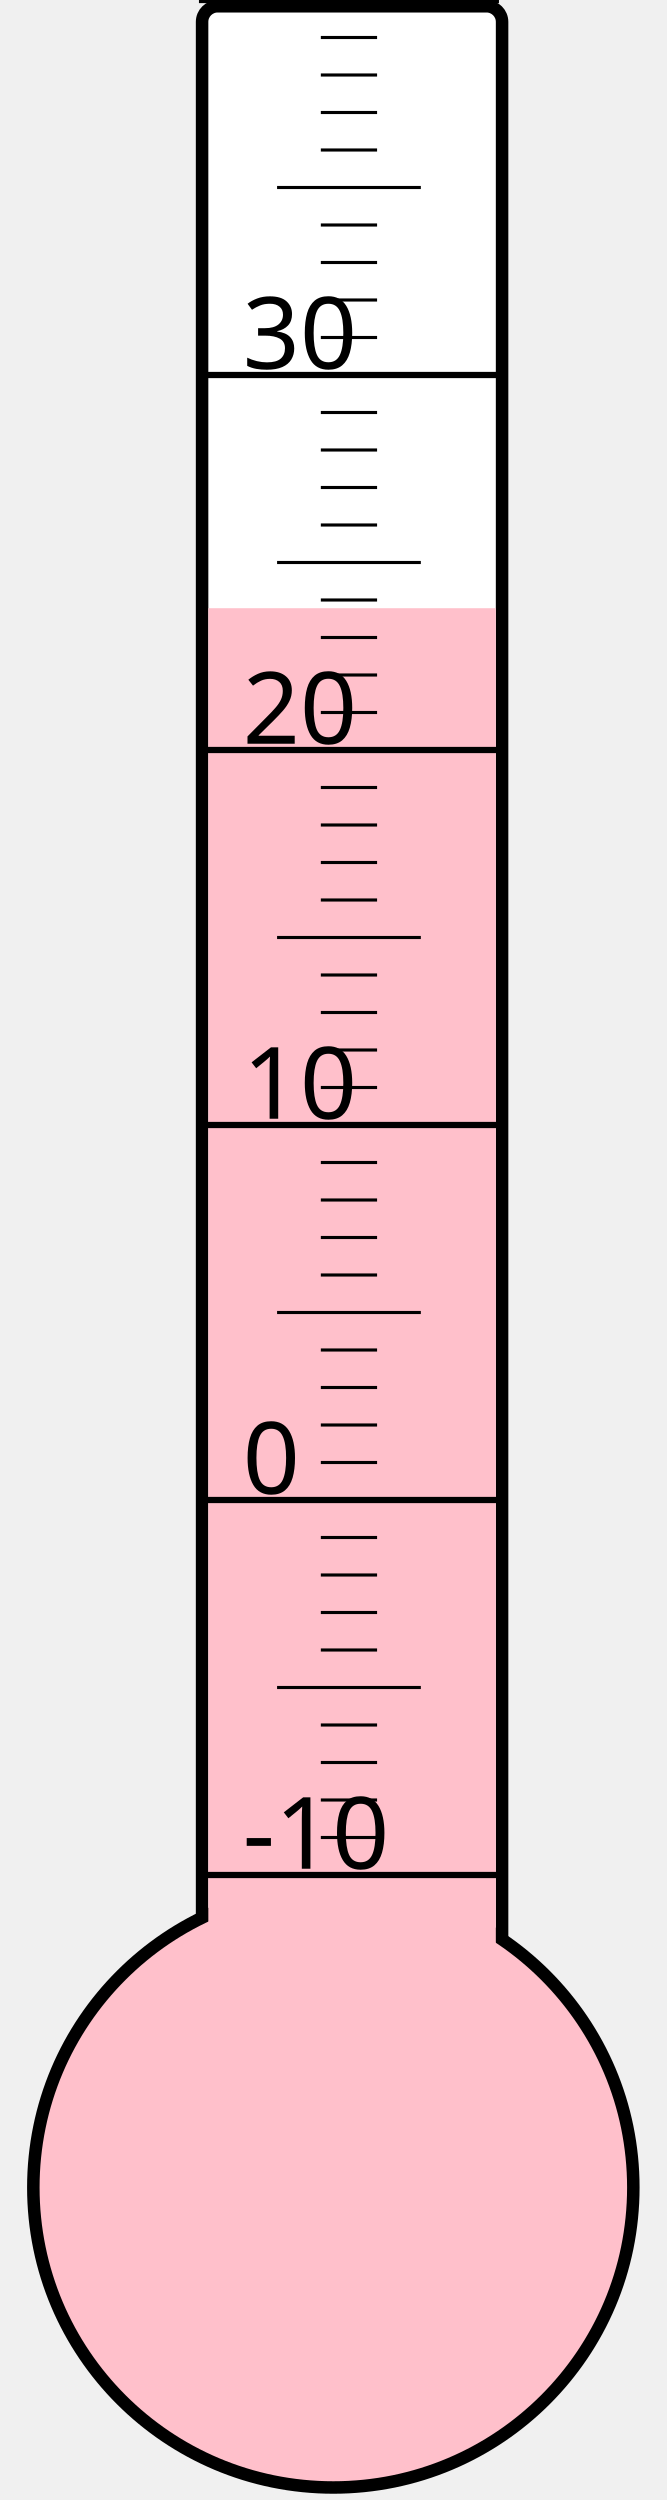
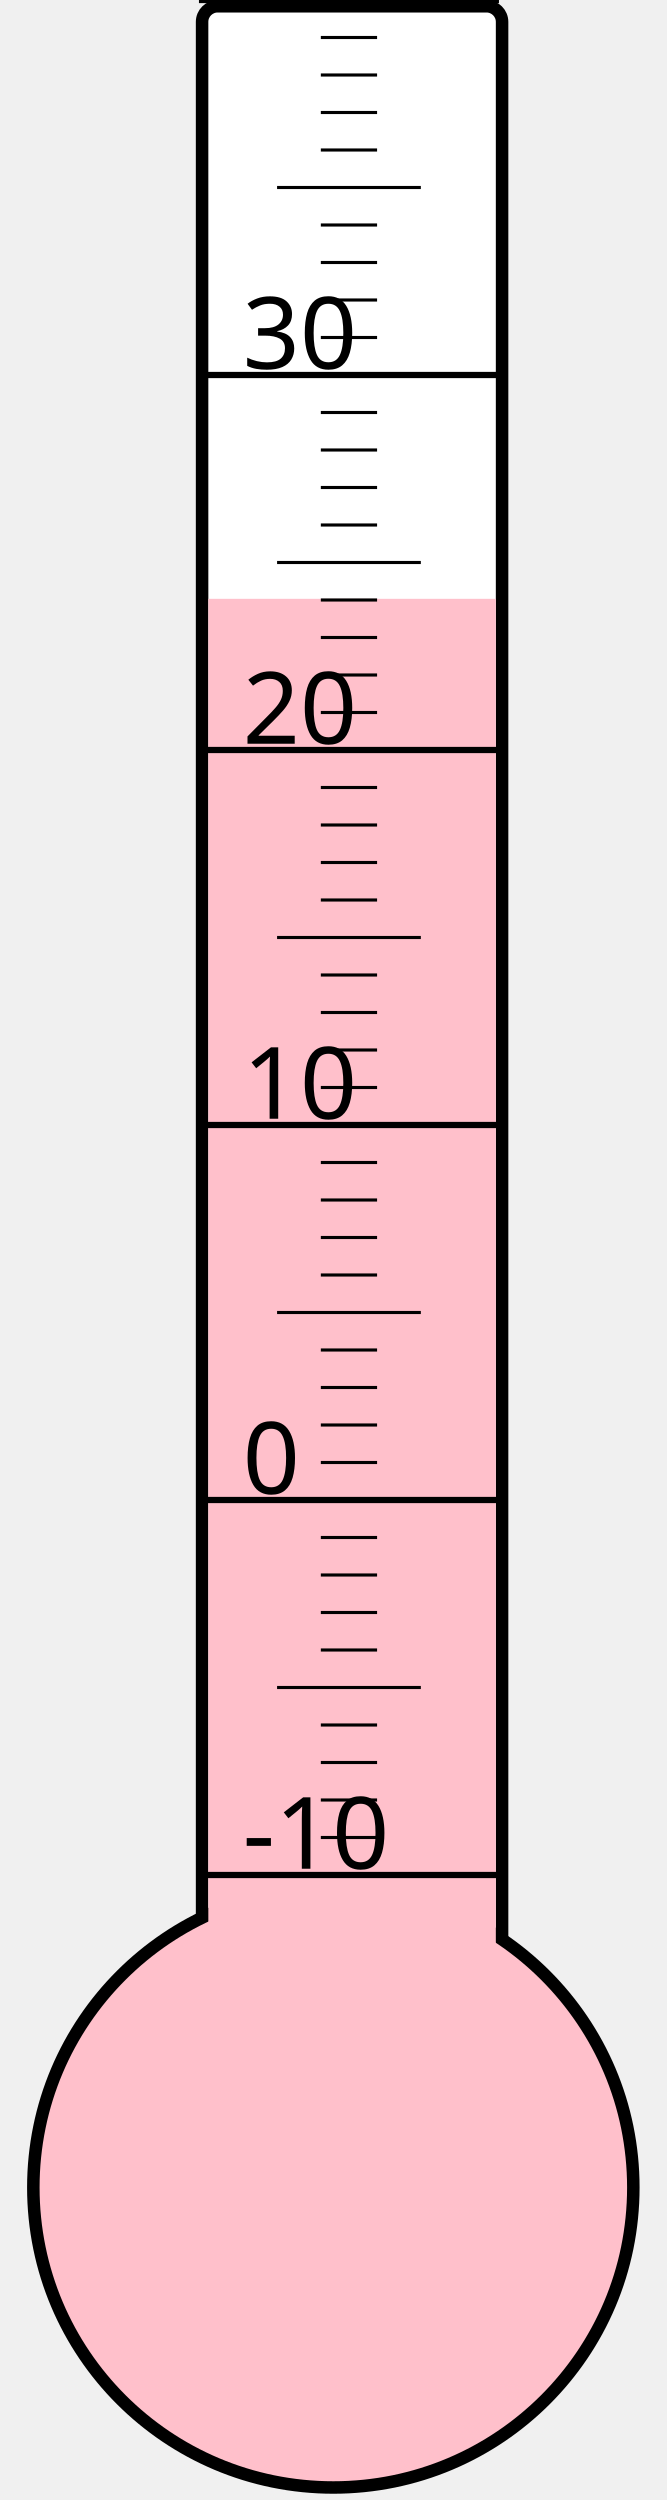
<svg xmlns="http://www.w3.org/2000/svg" width="40px" height="150px" viewBox="0 0 200 800">
  <rect width="200" height="800" x="0" y="0" style="fill: #ffffeb; fill-opacity: 0;" />
  <rect width="96" height="680" x="58" y="2" rx="5" ry="5" style="fill: white; fill-opacity: 1; stroke: black; stroke-width: 4;" />
  <circle cx="100" cy="700" r="96" style="fill: pink; stroke: black; stroke-width: 4;" />
-   <rect width="92" height="505.375" x="60" y="194.625" style="fill: pink; fill-opacity: 1; stroke-width: 0;" />
+   <rect width="92" height="508.375" x="60" y="191.625" style="fill: pink; fill-opacity: 1; stroke-width: 0;" />
  <text x="71" y="598" style="font-family: sans-serif; font-size: 24pt;">-10</text>
  <text x="71" y="478" style="font-family: sans-serif; font-size: 24pt;">0</text>
  <text x="71" y="358" style="font-family: sans-serif; font-size: 24pt;">10</text>
  <text x="71" y="238" style="font-family: sans-serif; font-size: 24pt;">20</text>
  <text x="71" y="118" style="font-family: sans-serif; font-size: 24pt;">30</text>
  <g style="stroke: black;">
    <line x1="57" y1="600" x2="153" y2="600" style="stroke-width: 2;" />
    <line x1="96" y1="588" x2="114" y2="588" style="stroke-width: 1;" />
    <line x1="96" y1="576" x2="114" y2="576" style="stroke-width: 1;" />
    <line x1="96" y1="564" x2="114" y2="564" style="stroke-width: 1;" />
    <line x1="96" y1="552" x2="114" y2="552" style="stroke-width: 1;" />
    <line x1="82" y1="540" x2="128" y2="540" style="stroke-width: 1;" />
    <line x1="96" y1="528" x2="114" y2="528" style="stroke-width: 1;" />
    <line x1="96" y1="516" x2="114" y2="516" style="stroke-width: 1;" />
    <line x1="96" y1="504" x2="114" y2="504" style="stroke-width: 1;" />
    <line x1="96" y1="492" x2="114" y2="492" style="stroke-width: 1;" />
    <line x1="57" y1="480" x2="153" y2="480" style="stroke-width: 2;" />
    <line x1="96" y1="468" x2="114" y2="468" style="stroke-width: 1;" />
    <line x1="96" y1="456" x2="114" y2="456" style="stroke-width: 1;" />
    <line x1="96" y1="444" x2="114" y2="444" style="stroke-width: 1;" />
    <line x1="96" y1="432" x2="114" y2="432" style="stroke-width: 1;" />
    <line x1="82" y1="420" x2="128" y2="420" style="stroke-width: 1;" />
    <line x1="96" y1="408" x2="114" y2="408" style="stroke-width: 1;" />
    <line x1="96" y1="396" x2="114" y2="396" style="stroke-width: 1;" />
    <line x1="96" y1="384" x2="114" y2="384" style="stroke-width: 1;" />
    <line x1="96" y1="372" x2="114" y2="372" style="stroke-width: 1;" />
    <line x1="57" y1="360" x2="153" y2="360" style="stroke-width: 2;" />
    <line x1="96" y1="348" x2="114" y2="348" style="stroke-width: 1;" />
    <line x1="96" y1="336" x2="114" y2="336" style="stroke-width: 1;" />
    <line x1="96" y1="324" x2="114" y2="324" style="stroke-width: 1;" />
    <line x1="96" y1="312" x2="114" y2="312" style="stroke-width: 1;" />
    <line x1="82" y1="300" x2="128" y2="300" style="stroke-width: 1;" />
    <line x1="96" y1="288" x2="114" y2="288" style="stroke-width: 1;" />
    <line x1="96" y1="276" x2="114" y2="276" style="stroke-width: 1;" />
    <line x1="96" y1="264" x2="114" y2="264" style="stroke-width: 1;" />
    <line x1="96" y1="252" x2="114" y2="252" style="stroke-width: 1;" />
    <line x1="57" y1="240" x2="153" y2="240" style="stroke-width: 2;" />
    <line x1="96" y1="228" x2="114" y2="228" style="stroke-width: 1;" />
    <line x1="96" y1="216" x2="114" y2="216" style="stroke-width: 1;" />
    <line x1="96" y1="204" x2="114" y2="204" style="stroke-width: 1;" />
    <line x1="96" y1="192" x2="114" y2="192" style="stroke-width: 1;" />
    <line x1="82" y1="180" x2="128" y2="180" style="stroke-width: 1;" />
    <line x1="96" y1="168" x2="114" y2="168" style="stroke-width: 1;" />
    <line x1="96" y1="156" x2="114" y2="156" style="stroke-width: 1;" />
    <line x1="96" y1="144" x2="114" y2="144" style="stroke-width: 1;" />
    <line x1="96" y1="132" x2="114" y2="132" style="stroke-width: 1;" />
    <line x1="57" y1="120" x2="153" y2="120" style="stroke-width: 2;" />
    <line x1="96" y1="108" x2="114" y2="108" style="stroke-width: 1;" />
    <line x1="96" y1="96" x2="114" y2="96" style="stroke-width: 1;" />
    <line x1="96" y1="84" x2="114" y2="84" style="stroke-width: 1;" />
    <line x1="96" y1="72" x2="114" y2="72" style="stroke-width: 1;" />
    <line x1="82" y1="60" x2="128" y2="60" style="stroke-width: 1;" />
    <line x1="96" y1="48" x2="114" y2="48" style="stroke-width: 1;" />
    <line x1="96" y1="36" x2="114" y2="36" style="stroke-width: 1;" />
    <line x1="96" y1="24" x2="114" y2="24" style="stroke-width: 1;" />
    <line x1="96" y1="12" x2="114" y2="12" style="stroke-width: 1;" />
    <line x1="57" y1="0" x2="153" y2="0" style="stroke-width: 2;" />
  </g>
</svg>
